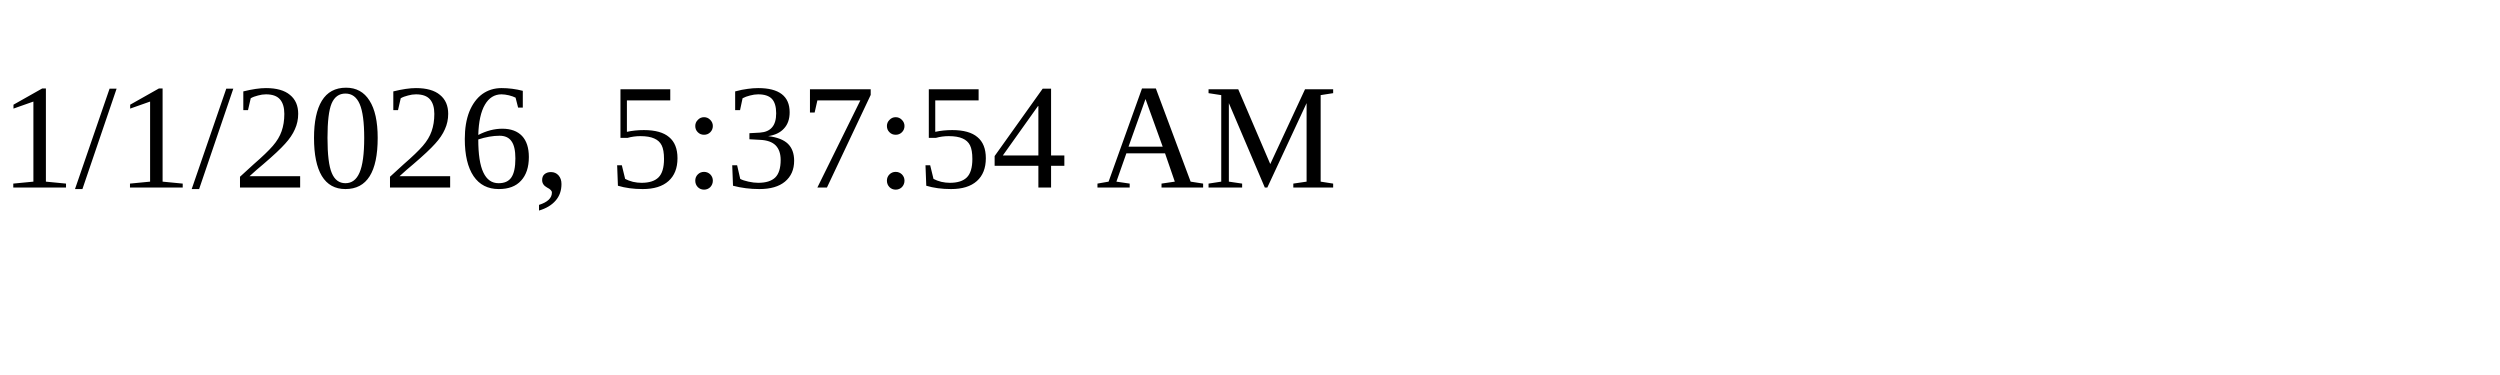
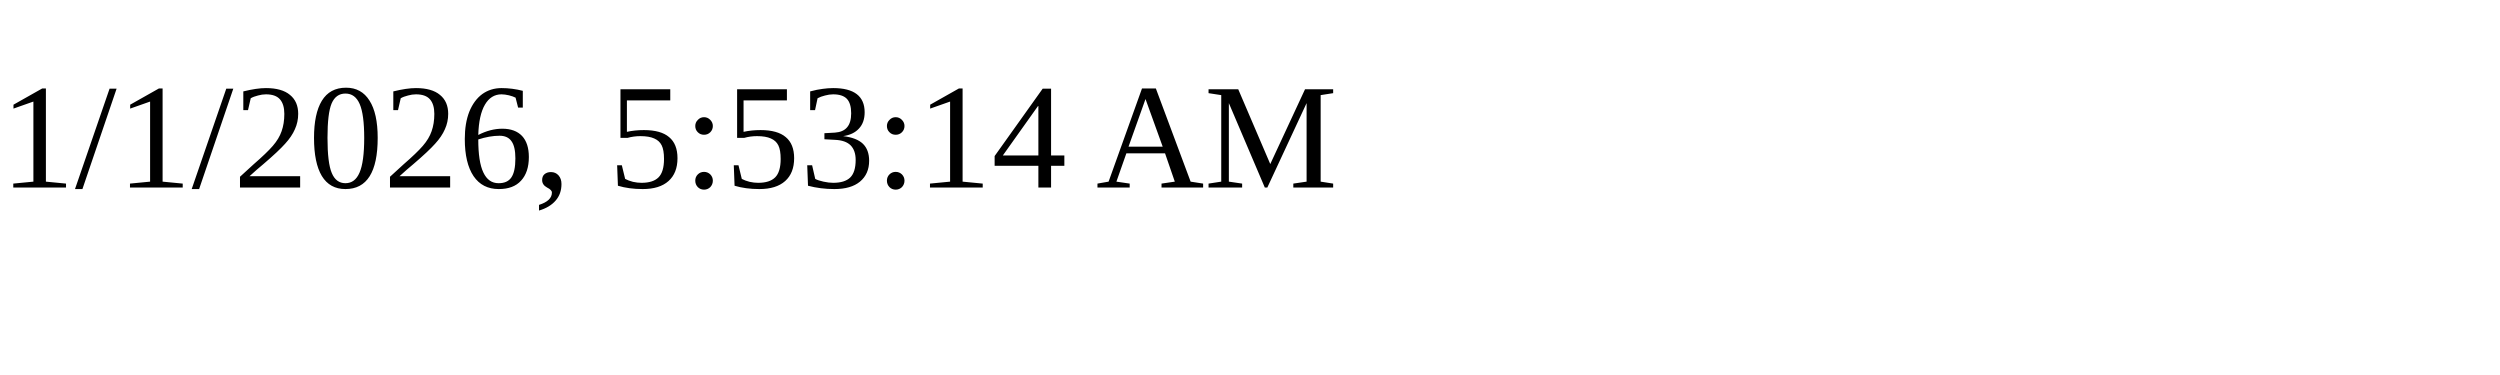
<svg xmlns="http://www.w3.org/2000/svg" height="30" width="200">
-   <text x="0" y="15">1/1/2026, 5:37:54 AM</text>
+   <text x="0" y="15">1/1/2026, 5:53:14 AM</text>
</svg>
